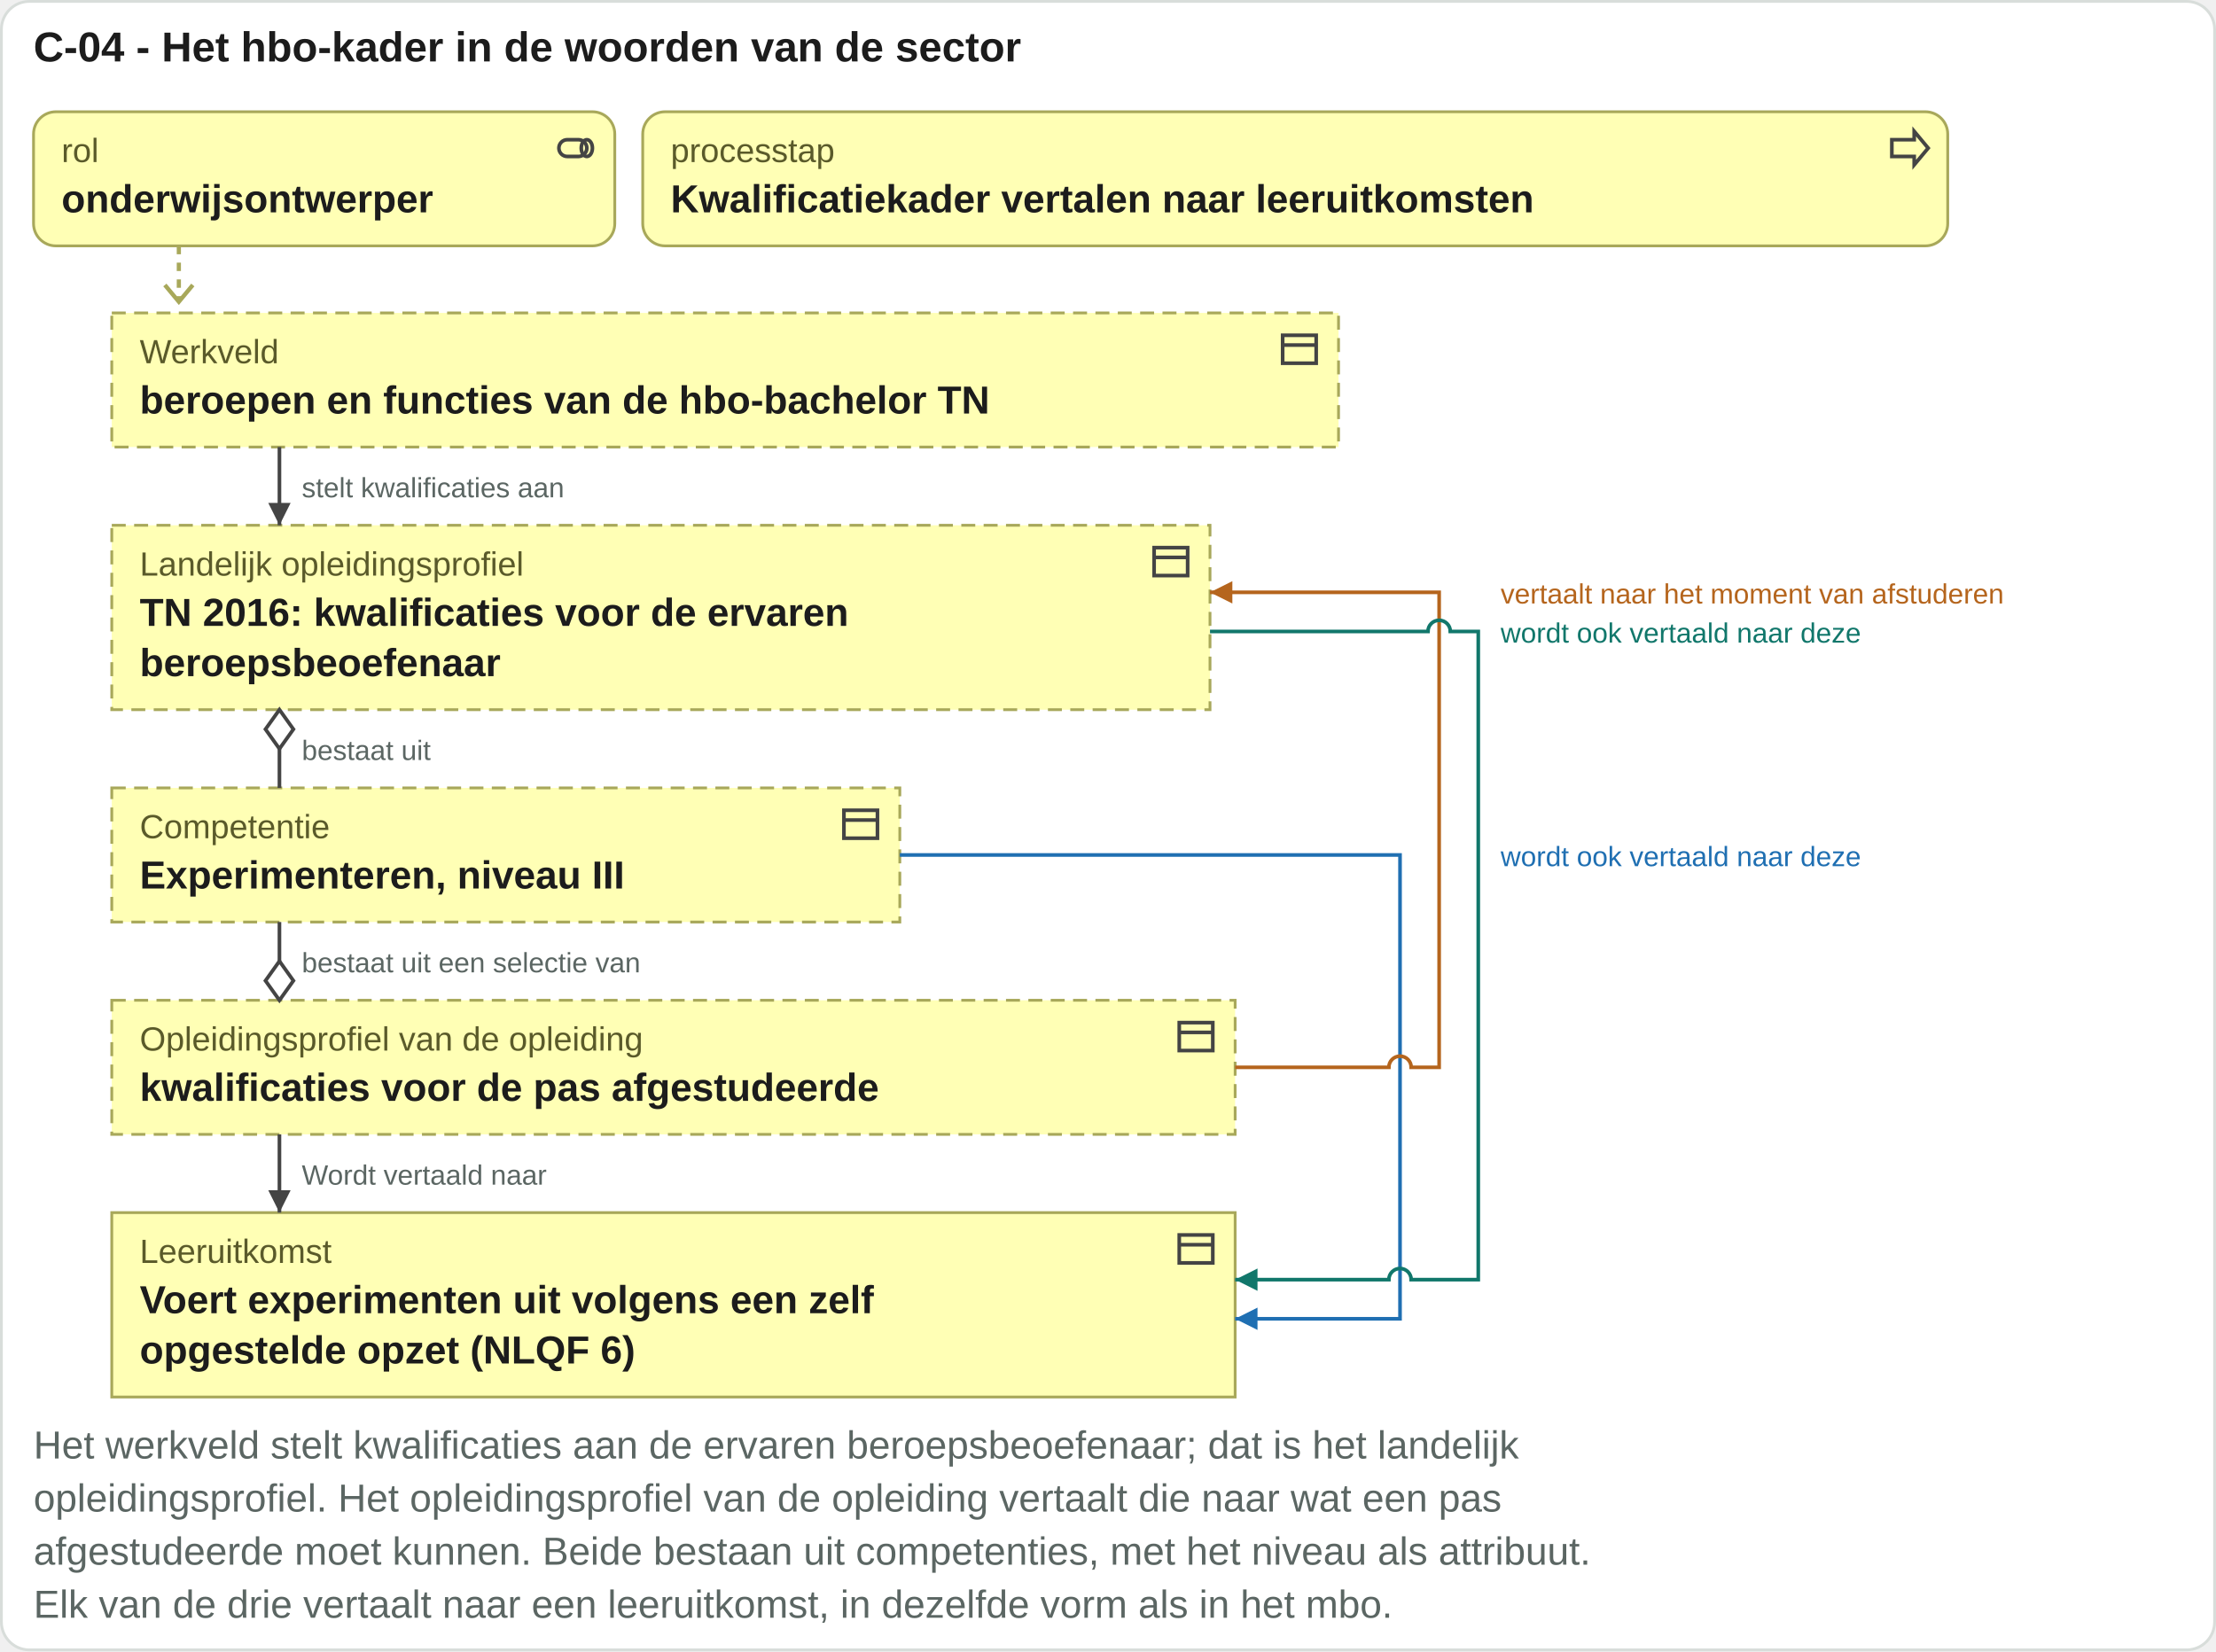
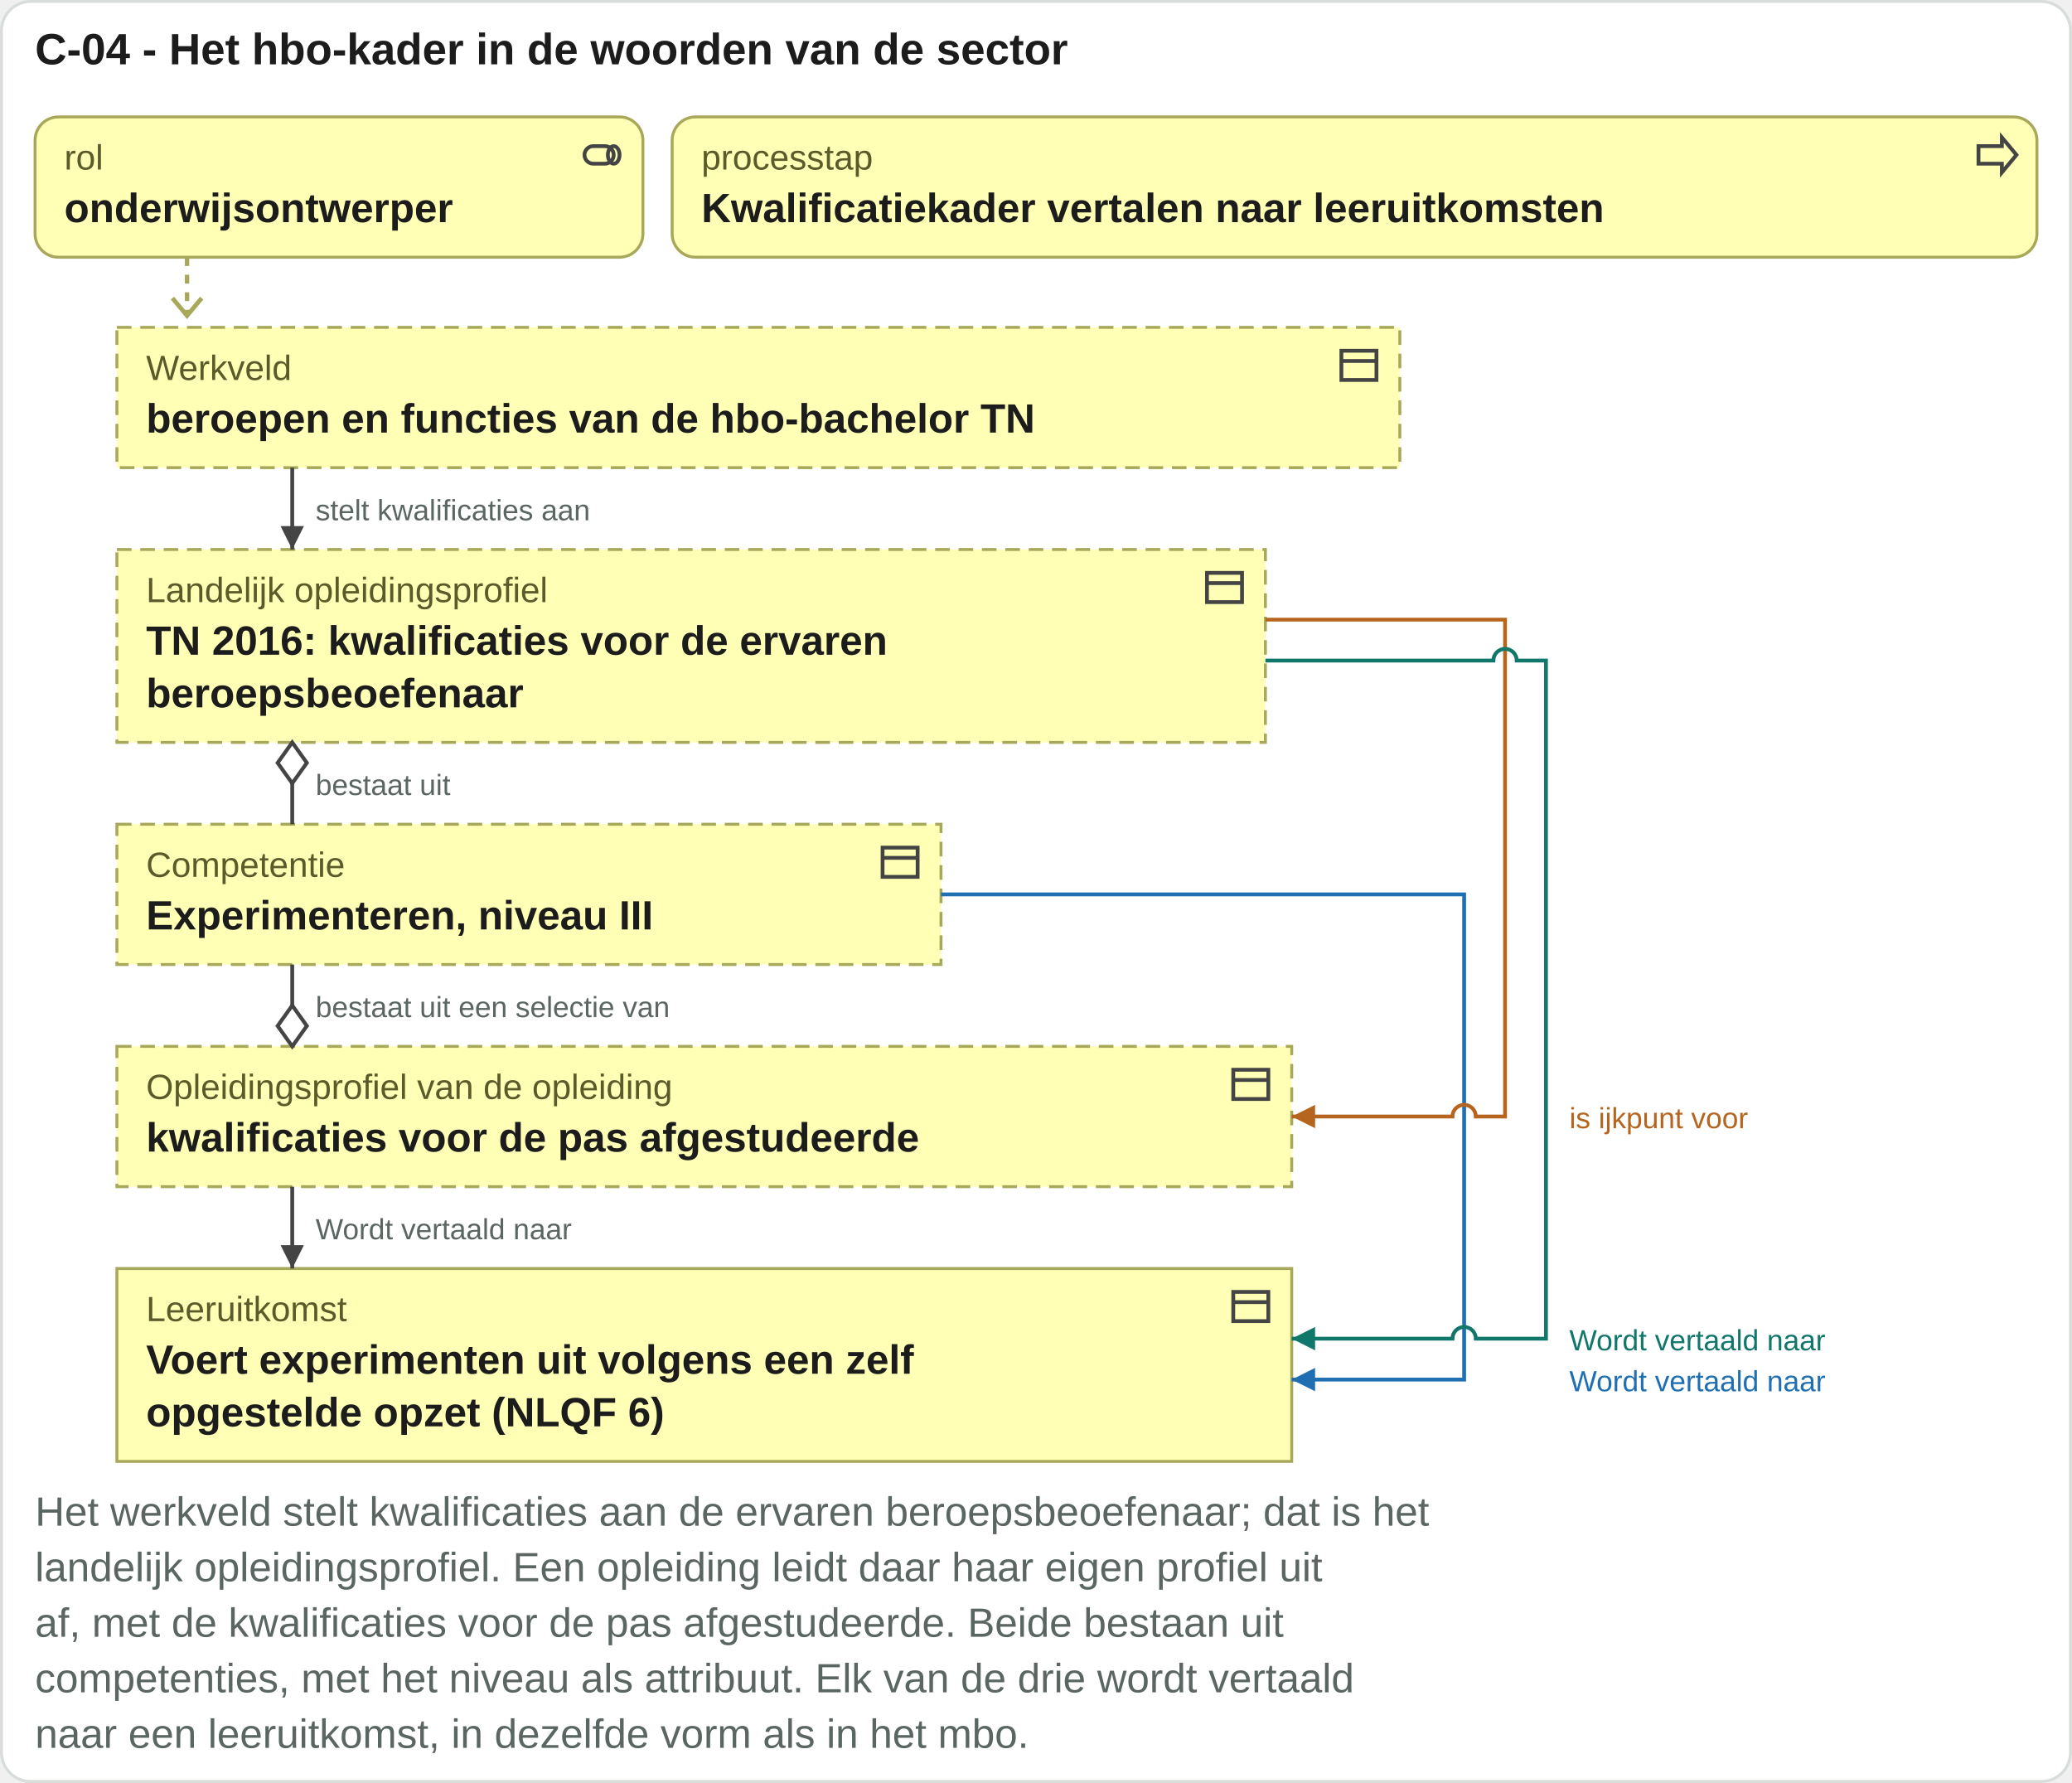
- <svg xmlns="http://www.w3.org/2000/svg" viewBox="0 0 793 591" width="793" height="591">
-   <rect x="0.5" y="0.5" width="792" height="590" rx="10" fill="#ffffff" stroke="#d8ddda" />
+ <svg xmlns="http://www.w3.org/2000/svg" viewBox="0 0 709 610" width="709" height="610">
+   <rect x="0.5" y="0.5" width="708" height="609" rx="10" fill="#ffffff" stroke="#d8ddda" />
  <text x="12" y="22" font-family="Arial, Helvetica, sans-serif" font-size="15" font-weight="bold" fill="#1c1c1c" text-anchor="start">C-04 - Het hbo-kader in de woorden van de sector</text>
  <rect x="12" y="40" width="208" height="48" rx="8" fill="#ffffb5" stroke="#a8a85a" />
  <g transform="translate(198,45)" fill="none" stroke="#444" stroke-width="1.3">
    <rect x="2" y="5" width="10" height="6" rx="3" />
    <ellipse cx="12" cy="8" rx="2" ry="3" />
  </g>
  <text x="22" y="58" font-family="Arial, Helvetica, sans-serif" font-size="12" fill="#5a5a2a" text-anchor="start">rol</text>
  <text x="22" y="76" font-family="Arial, Helvetica, sans-serif" font-size="14" font-weight="bold" fill="#1c1c1c" text-anchor="start">onderwijsontwerper</text>
  <rect x="230" y="40" width="467" height="48" rx="8" fill="#ffffb5" stroke="#a8a85a" />
  <g transform="translate(675,45)" fill="none" stroke="#444" stroke-width="1.3">
    <path d="M2 5h8V2l5 6-5 6v-3H2z" />
  </g>
  <text x="240" y="58" font-family="Arial, Helvetica, sans-serif" font-size="12" fill="#5a5a2a" text-anchor="start">processtap</text>
  <text x="240" y="76" font-family="Arial, Helvetica, sans-serif" font-size="14" font-weight="bold" fill="#1c1c1c" text-anchor="start">Kwalificatiekader vertalen naar leeruitkomsten</text>
  <path d="M64 88 V108" stroke="#a8a85a" stroke-width="1.5" stroke-dasharray="3 3" />
  <path d="M59 102 l5 6 5 -6" fill="none" stroke="#a8a85a" stroke-width="1.5" />
  <rect x="40" y="112" width="439" height="48" rx="0" fill="#ffffb5" stroke="#a8a85a" stroke-dasharray="5 3" />
  <g transform="translate(457,117)" fill="none" stroke="#444" stroke-width="1.3">
    <rect x="2" y="3" width="12" height="10" />
    <path d="M2 6.5h12" />
  </g>
  <text x="50" y="130" font-family="Arial, Helvetica, sans-serif" font-size="12" fill="#5a5a2a" text-anchor="start">Werkveld</text>
  <text x="50" y="148" font-family="Arial, Helvetica, sans-serif" font-size="14" font-weight="bold" fill="#1c1c1c" text-anchor="start">beroepen en functies van de hbo-bachelor TN</text>
  <rect x="40" y="188" width="393" height="66" rx="0" fill="#ffffb5" stroke="#a8a85a" stroke-dasharray="5 3" />
  <g transform="translate(411,193)" fill="none" stroke="#444" stroke-width="1.3">
    <rect x="2" y="3" width="12" height="10" />
    <path d="M2 6.5h12" />
  </g>
  <text x="50" y="206" font-family="Arial, Helvetica, sans-serif" font-size="12" fill="#5a5a2a" text-anchor="start">Landelijk opleidingsprofiel</text>
  <text x="50" y="224" font-family="Arial, Helvetica, sans-serif" font-size="14" font-weight="bold" fill="#1c1c1c" text-anchor="start">TN 2016: kwalificaties voor de ervaren</text>
  <text x="50" y="242" font-family="Arial, Helvetica, sans-serif" font-size="14" font-weight="bold" fill="#1c1c1c" text-anchor="start">beroepsbeoefenaar</text>
  <rect x="40" y="282" width="282" height="48" rx="0" fill="#ffffb5" stroke="#a8a85a" stroke-dasharray="5 3" />
  <g transform="translate(300,287)" fill="none" stroke="#444" stroke-width="1.3">
    <rect x="2" y="3" width="12" height="10" />
    <path d="M2 6.5h12" />
  </g>
  <text x="50" y="300" font-family="Arial, Helvetica, sans-serif" font-size="12" fill="#5a5a2a" text-anchor="start">Competentie</text>
  <text x="50" y="318" font-family="Arial, Helvetica, sans-serif" font-size="14" font-weight="bold" fill="#1c1c1c" text-anchor="start">Experimenteren, niveau III</text>
  <rect x="40" y="358" width="402" height="48" rx="0" fill="#ffffb5" stroke="#a8a85a" stroke-dasharray="5 3" />
  <g transform="translate(420,363)" fill="none" stroke="#444" stroke-width="1.3">
    <rect x="2" y="3" width="12" height="10" />
    <path d="M2 6.5h12" />
  </g>
  <text x="50" y="376" font-family="Arial, Helvetica, sans-serif" font-size="12" fill="#5a5a2a" text-anchor="start">Opleidingsprofiel van de opleiding</text>
  <text x="50" y="394" font-family="Arial, Helvetica, sans-serif" font-size="14" font-weight="bold" fill="#1c1c1c" text-anchor="start">kwalificaties voor de pas afgestudeerde</text>
  <rect x="40" y="434" width="402" height="66" rx="0" fill="#ffffb5" stroke="#a8a85a" />
  <g transform="translate(420,439)" fill="none" stroke="#444" stroke-width="1.3">
    <rect x="2" y="3" width="12" height="10" />
    <path d="M2 6.5h12" />
  </g>
  <text x="50" y="452" font-family="Arial, Helvetica, sans-serif" font-size="12" fill="#5a5a2a" text-anchor="start">Leeruitkomst</text>
  <text x="50" y="470" font-family="Arial, Helvetica, sans-serif" font-size="14" font-weight="bold" fill="#1c1c1c" text-anchor="start">Voert experimenten uit volgens een zelf</text>
  <text x="50" y="488" font-family="Arial, Helvetica, sans-serif" font-size="14" font-weight="bold" fill="#1c1c1c" text-anchor="start">opgestelde opzet (NLQF 6)</text>
  <path d="M100 160V188" stroke="#444" stroke-width="1.3" fill="none" />
  <path d="M100 188l-4 -8h8z" fill="#444" />
  <text x="108" y="178" font-family="Arial, Helvetica, sans-serif" font-size="10" fill="#5b6663" text-anchor="start">stelt kwalificaties aan</text>
  <path d="M100 254V282" stroke="#444" stroke-width="1.3" fill="none" />
  <path d="M100 254l-5 7l5 7l5 -7z" fill="#ffffff" stroke="#444" stroke-width="1.3" />
  <text x="108" y="272" font-family="Arial, Helvetica, sans-serif" font-size="10" fill="#5b6663" text-anchor="start">bestaat uit</text>
  <path d="M100 330V358" stroke="#444" stroke-width="1.3" fill="none" />
  <path d="M100 358l-5 -7l5 -7l5 7z" fill="#ffffff" stroke="#444" stroke-width="1.3" />
  <text x="108" y="348" font-family="Arial, Helvetica, sans-serif" font-size="10" fill="#5b6663" text-anchor="start">bestaat uit een selectie van</text>
  <path d="M100 406V434" stroke="#444" stroke-width="1.3" fill="none" />
  <path d="M100 434l-4 -8h8z" fill="#444" />
  <text x="108" y="424" font-family="Arial, Helvetica, sans-serif" font-size="10" fill="#5b6663" text-anchor="start">Wordt vertaald naar</text>
  <path d="M442 472H501V306H322" stroke="#1f6fb2" stroke-width="1.3" fill="none" />
  <path d="M442 472l8 -4v8z" fill="#1f6fb2" />
-   <text x="537" y="310" font-family="Arial, Helvetica, sans-serif" font-size="10" fill="#1f6fb2" text-anchor="start">wordt ook vertaald naar deze</text>
+   <text x="537" y="476" font-family="Arial, Helvetica, sans-serif" font-size="10" fill="#1f6fb2" text-anchor="start">Wordt vertaald naar</text>
  <path d="M442 382H497A4 4 0 0 1 505 382H515V212H433" stroke="#b5651d" stroke-width="1.3" fill="none" />
-   <path d="M433 212l8 -4v8z" fill="#b5651d" />
-   <text x="537" y="216" font-family="Arial, Helvetica, sans-serif" font-size="10" fill="#b5651d" text-anchor="start">vertaalt naar het moment van afstuderen</text>
+   <path d="M442 382l8 -4v8z" fill="#b5651d" />
+   <text x="537" y="386" font-family="Arial, Helvetica, sans-serif" font-size="10" fill="#b5651d" text-anchor="start">is ijkpunt voor</text>
  <path d="M442 458H497A4 4 0 0 1 505 458H529V226H519A4 4 0 0 0 511 226H433" stroke="#11776b" stroke-width="1.3" fill="none" />
  <path d="M442 458l8 -4v8z" fill="#11776b" />
-   <text x="537" y="230" font-family="Arial, Helvetica, sans-serif" font-size="10" fill="#11776b" text-anchor="start">wordt ook vertaald naar deze</text>
-   <text x="12" y="522" font-family="Arial, Helvetica, sans-serif" font-size="14" fill="#5b6663" text-anchor="start">Het werkveld stelt kwalificaties aan de ervaren beroepsbeoefenaar; dat is het landelijk</text>
-   <text x="12" y="541" font-family="Arial, Helvetica, sans-serif" font-size="14" fill="#5b6663" text-anchor="start">opleidingsprofiel. Het opleidingsprofiel van de opleiding vertaalt die naar wat een pas</text>
-   <text x="12" y="560" font-family="Arial, Helvetica, sans-serif" font-size="14" fill="#5b6663" text-anchor="start">afgestudeerde moet kunnen. Beide bestaan uit competenties, met het niveau als attribuut.</text>
-   <text x="12" y="579" font-family="Arial, Helvetica, sans-serif" font-size="14" fill="#5b6663" text-anchor="start">Elk van de drie vertaalt naar een leeruitkomst, in dezelfde vorm als in het mbo.</text>
+   <text x="537" y="462" font-family="Arial, Helvetica, sans-serif" font-size="10" fill="#11776b" text-anchor="start">Wordt vertaald naar</text>
+   <text x="12" y="522" font-family="Arial, Helvetica, sans-serif" font-size="14" fill="#5b6663" text-anchor="start">Het werkveld stelt kwalificaties aan de ervaren beroepsbeoefenaar; dat is het</text>
+   <text x="12" y="541" font-family="Arial, Helvetica, sans-serif" font-size="14" fill="#5b6663" text-anchor="start">landelijk opleidingsprofiel. Een opleiding leidt daar haar eigen profiel uit</text>
+   <text x="12" y="560" font-family="Arial, Helvetica, sans-serif" font-size="14" fill="#5b6663" text-anchor="start">af, met de kwalificaties voor de pas afgestudeerde. Beide bestaan uit</text>
+   <text x="12" y="579" font-family="Arial, Helvetica, sans-serif" font-size="14" fill="#5b6663" text-anchor="start">competenties, met het niveau als attribuut. Elk van de drie wordt vertaald</text>
+   <text x="12" y="598" font-family="Arial, Helvetica, sans-serif" font-size="14" fill="#5b6663" text-anchor="start">naar een leeruitkomst, in dezelfde vorm als in het mbo.</text>
</svg>
